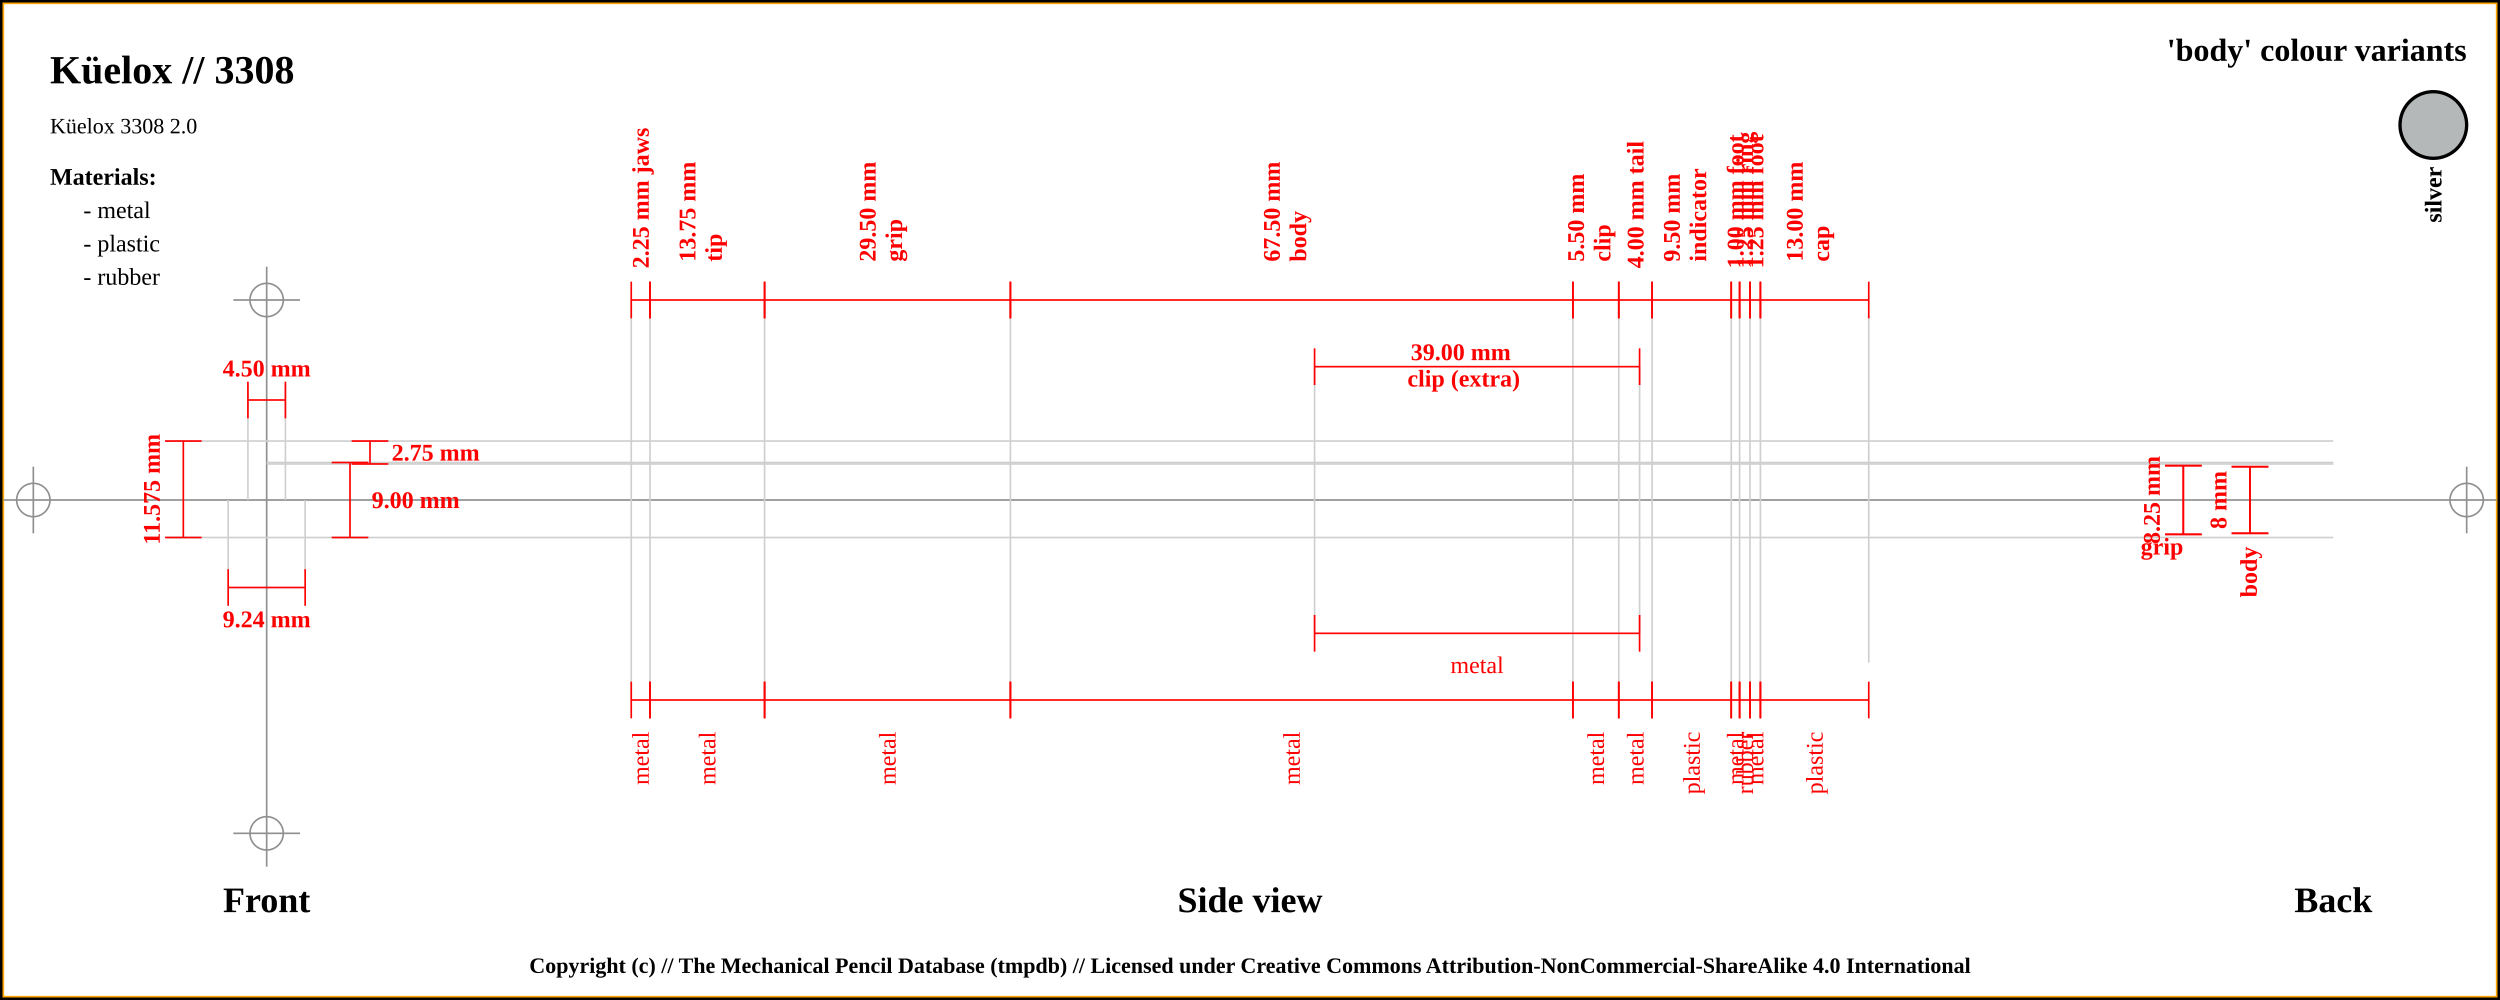
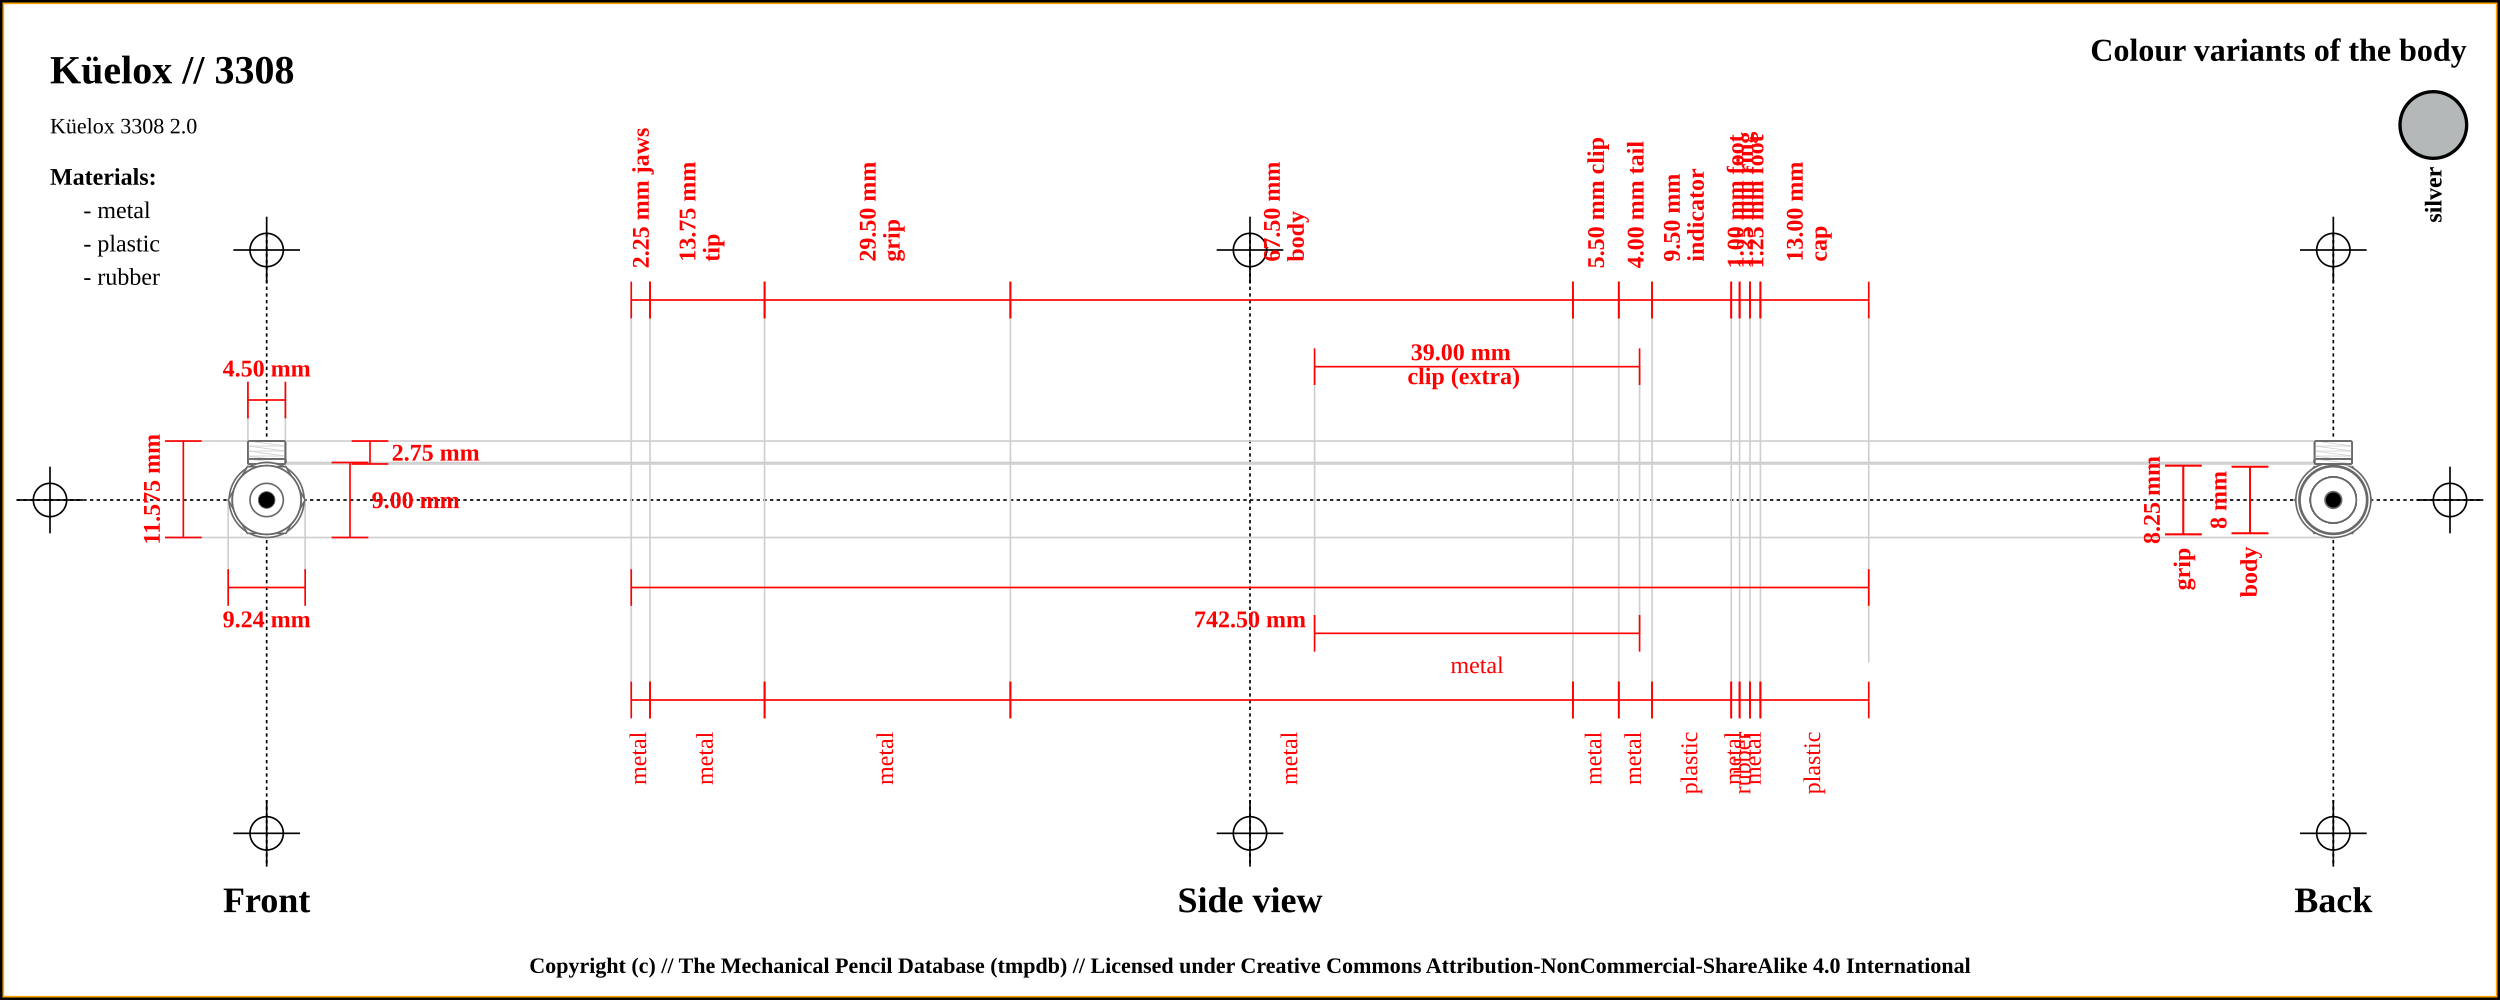
<svg xmlns="http://www.w3.org/2000/svg" width="1500" height="600">
  <pattern id="diagonalHatch" patternUnits="userSpaceOnUse" width="8" height="8">
    <rect width="6" height="6" fill="none" />
    <path stroke="dimgray" stroke-linecap="round" stroke-width="1" d="M 4,4 L 8,8" />
    <path stroke="dimgray" stroke-linecap="round" stroke-width="1" d="M 4,4 L 0,8" />
    <path stroke="gray" stroke-linecap="round" stroke-width="1" d="M 4,4 L 8,0" />
    <path stroke="gray" stroke-linecap="round" stroke-width="1" d="M 4,4 L 0,0" />
  </pattern>
  <rect x="0" y="0" width="1500" height="600" fill="white" stroke="black" stroke-width="4" />
  <rect x="2" y="2" width="1496" height="596" fill="white" stroke="orange" stroke-width="1" />
-   <line x1="2" y1="300" x2="1498" y2="300" stroke="#8f8f8f" stroke-width="1" />
-   <line x1="20" y1="280" x2="20" y2="320" stroke="#8f8f8f" stroke-width="1" />
-   <circle r="10" cx="20" cy="300" fill="none" stroke="#8f8f8f" stroke-width="1" />
-   <line x1="1480" y1="280" x2="1480" y2="320" stroke="#8f8f8f" stroke-width="1" />
-   <circle r="10" cx="1480" cy="300" fill="none" stroke="#8f8f8f" stroke-width="1" />
-   <line x1="160" y1="160" x2="160" y2="520" stroke="#8f8f8f" stroke-width="1" />
-   <circle r="10" cx="160" cy="180" fill="none" stroke="#8f8f8f" stroke-width="1" />
-   <line x1="140" y1="180" x2="180" y2="180" stroke="#8f8f8f" stroke-width="1" />
-   <circle r="10" cx="160" cy="500" fill="none" stroke="#8f8f8f" stroke-width="1" />
-   <line x1="140" y1="500" x2="180" y2="500" stroke="#8f8f8f" stroke-width="1" />
+   <line x1="10" y1="300" x2="1490" y2="300" stroke="#000000" stroke-dasharray="2" stroke-width="1" />
+   <line x1="10" y1="300" x2="50" y2="300" stroke="#000000" stroke-width="1" />
+   <line x1="30" y1="280" x2="30" y2="320" stroke="#000000" stroke-width="1" />
+   <circle r="10" cx="30" cy="300" fill="none" stroke="#000000" stroke-width="1" />
+   <line x1="1450" y1="300" x2="1490" y2="300" stroke="#000000" stroke-width="1" />
+   <line x1="1470" y1="280" x2="1470" y2="320" stroke="#000000" stroke-width="1" />
+   <circle r="10" cx="1470" cy="300" fill="none" stroke="#000000" stroke-width="1" />
+   <line x1="160" y1="140" x2="160" y2="520" stroke="#000000" stroke-dasharray="2" stroke-width="1" />
+   <line x1="140" y1="150" x2="180" y2="150" stroke="#000000" stroke-width="1" />
+   <line x1="160" y1="130" x2="160" y2="170" stroke="#000000" stroke-width="1" />
+   <circle r="10" cx="160" cy="150" fill="none" stroke="#000000" stroke-width="1" />
+   <line x1="140" y1="500" x2="180" y2="500" stroke="#000000" stroke-width="1" />
+   <line x1="160" y1="480" x2="160" y2="520" stroke="#000000" stroke-width="1" />
+   <circle r="10" cx="160" cy="500" fill="none" stroke="#000000" stroke-width="1" />
+   <line x1="750" y1="140" x2="750" y2="520" stroke="#000000" stroke-dasharray="2" stroke-width="1" />
+   <line x1="730" y1="150" x2="770" y2="150" stroke="#000000" stroke-width="1" />
+   <line x1="750" y1="130" x2="750" y2="170" stroke="#000000" stroke-width="1" />
+   <circle r="10" cx="750" cy="150" fill="none" stroke="#000000" stroke-width="1" />
+   <line x1="730" y1="500" x2="770" y2="500" stroke="#000000" stroke-width="1" />
+   <line x1="750" y1="480" x2="750" y2="520" stroke="#000000" stroke-width="1" />
+   <circle r="10" cx="750" cy="500" fill="none" stroke="#000000" stroke-width="1" />
+   <line x1="1400" y1="140" x2="1400" y2="520" stroke="#000000" stroke-dasharray="2" stroke-width="1" />
+   <line x1="1380" y1="150" x2="1420" y2="150" stroke="#000000" stroke-width="1" />
+   <line x1="1400" y1="130" x2="1400" y2="170" stroke="#000000" stroke-width="1" />
+   <circle r="10" cx="1400" cy="150" fill="none" stroke="#000000" stroke-width="1" />
+   <line x1="1380" y1="500" x2="1420" y2="500" stroke="#000000" stroke-width="1" />
+   <line x1="1400" y1="480" x2="1400" y2="520" stroke="#000000" stroke-width="1" />
+   <circle r="10" cx="1400" cy="500" fill="none" stroke="#000000" stroke-width="1" />
  <text x="30" y="50" font-size="2.0em" font-weight="bold"> Küelox // 3308 </text>
  <text x="30" y="80" font-size="1.1em"> Küelox 3308 2.0</text>
-   <text x="1480" y="30" font-size="1.6em" font-weight="bold" text-anchor="end" dominant-baseline="central">'body' colour variants</text>
+   <text x="1480" y="30" font-size="1.6em" font-weight="bold" text-anchor="end" dominant-baseline="central">Colour variants of the body</text>
  <rect x="1440" y="55" width="40" rx="50%" ry="50%" height="40" stroke="black" stroke-width="2" fill="#b4b8b9" />
  <text x="1460" y="100" transform="rotate(-90, 1460, 100)" font-size="1.2em" font-weight="bold" text-anchor="end" dominant-baseline="central">silver</text>
  <text x="30" y="106" font-size="1.2em" font-weight="bold" text-anchor="start" dominant-baseline="central">Materials:</text>
  <text x="50" y="126" font-size="1.2em" text-anchor="start" dominant-baseline="central"> - metal</text>
  <text x="50" y="146" font-size="1.2em" text-anchor="start" dominant-baseline="central"> - plastic</text>
  <text x="50" y="166" font-size="1.2em" text-anchor="start" dominant-baseline="central"> - rubber</text>
  <line x1="100" y1="264.625" x2="1400" y2="264.625" stroke="#cfcfcf" stroke-width="1" />
  <line x1="160" y1="278.375" x2="1400" y2="278.375" stroke="#cfcfcf" stroke-width="1" />
  <line x1="148.75" y1="230" x2="148.75" y2="300" stroke="#cfcfcf" stroke-width="1" />
  <line x1="171.25" y1="230" x2="171.25" y2="300" stroke="#cfcfcf" stroke-width="1" />
  <line x1="160" y1="277.5" x2="1400" y2="277.5" stroke="#cfcfcf" stroke-width="1" />
  <line x1="100" y1="322.5" x2="1400" y2="322.5" stroke="#cfcfcf" stroke-width="1" />
  <line x1="136.906" y1="300" x2="136.906" y2="342.5" stroke="#cfcfcf" stroke-width="1" />
  <line x1="183.094" y1="300" x2="183.094" y2="342.5" stroke="#cfcfcf" stroke-width="1" />
  <line x1="378.75" y1="180" x2="378.75" y2="420" stroke="#cfcfcf" stroke-width="1" />
  <line x1="390" y1="180" x2="390" y2="420" stroke="#cfcfcf" stroke-width="1" />
  <line x1="458.75" y1="180" x2="458.75" y2="420" stroke="#cfcfcf" stroke-width="1" />
  <line x1="606.25" y1="180" x2="606.25" y2="420" stroke="#cfcfcf" stroke-width="1" />
  <line x1="943.75" y1="180" x2="943.75" y2="420" stroke="#cfcfcf" stroke-width="1" />
  <line x1="788.75" y1="220" x2="788.75" y2="380" stroke="#cfcfcf" stroke-width="1" />
  <line x1="983.75" y1="220" x2="983.75" y2="380" stroke="#cfcfcf" stroke-width="1" />
  <line x1="971.25" y1="180" x2="971.25" y2="420" stroke="#cfcfcf" stroke-width="1" />
  <line x1="991.25" y1="180" x2="991.25" y2="420" stroke="#cfcfcf" stroke-width="1" />
  <line x1="1038.75" y1="180" x2="1038.75" y2="420" stroke="#cfcfcf" stroke-width="1" />
  <line x1="1043.75" y1="180" x2="1043.75" y2="420" stroke="#cfcfcf" stroke-width="1" />
  <line x1="1050" y1="180" x2="1050" y2="420" stroke="#cfcfcf" stroke-width="1" />
  <line x1="1056.25" y1="180" x2="1056.25" y2="420" stroke="#cfcfcf" stroke-width="1" />
  <line x1="1121.25" y1="189.5" x2="1121.25" y2="397.5" stroke="#cfcfcf" stroke-width="1" />
  <text x="160" y="540" font-size="1.8em" font-weight="bold" text-anchor="middle" dominant-baseline="central">Front</text>
  <text x="750" y="540" font-size="1.8em" font-weight="bold" text-anchor="middle" dominant-baseline="central">Side view</text>
  <text x="1400" y="540" font-size="1.8em" font-weight="bold" text-anchor="middle" dominant-baseline="central">Back</text>
  <line x1="148.75" y1="229" x2="148.75" y2="251" stroke="red" stroke-width="1" />
  <line x1="148.75" y1="240" x2="171.25" y2="240" stroke="red" stroke-width="1" />
  <line x1="171.25" y1="229" x2="171.25" y2="251" stroke="red" stroke-width="1" />
  <text x="160" y="221" font-size="1.2em" font-weight="bold" text-anchor="middle" dominant-baseline="central" fill="red">
    <tspan x="160" dy="0">4.50 mm</tspan>
  </text>
  <line x1="211" y1="264.625" x2="233" y2="264.625" stroke="red" stroke-width="1" />
  <line x1="222" y1="264.625" x2="222" y2="278.375" stroke="red" stroke-width="1" />
  <line x1="211" y1="278.375" x2="233" y2="278.375" stroke="red" stroke-width="1" />
  <text x="235" y="271.5" font-size="1.2em" font-weight="bold" text-anchor="start" dominant-baseline="central" fill="red">2.75 mm</text>
  <line x1="199" y1="277.5" x2="221" y2="277.5" stroke="red" stroke-width="1" />
  <line x1="210" y1="277.5" x2="210" y2="322.5" stroke="red" stroke-width="1" />
  <line x1="199" y1="322.5" x2="221" y2="322.5" stroke="red" stroke-width="1" />
  <text x="223" y="300" font-size="1.2em" font-weight="bold" text-anchor="start" dominant-baseline="central" fill="red">9.00 mm</text>
  <line x1="99" y1="264.625" x2="121" y2="264.625" stroke="red" stroke-width="1" />
  <line x1="110" y1="264.625" x2="110" y2="322.5" stroke="red" stroke-width="1" />
  <line x1="99" y1="322.5" x2="121" y2="322.5" stroke="red" stroke-width="1" />
  <text x="91" y="293.562" transform="rotate(-90, 91, 293.5625)" font-size="1.2em" font-weight="bold" text-anchor="middle" dominant-baseline="central" fill="red">11.575 mm</text>
  <line x1="136.906" y1="341.5" x2="136.906" y2="363.5" stroke="red" stroke-width="1" />
  <line x1="136.906" y1="352.5" x2="183.094" y2="352.5" stroke="red" stroke-width="1" />
  <line x1="183.094" y1="341.5" x2="183.094" y2="363.5" stroke="red" stroke-width="1" />
  <text x="160" y="371.5" font-size="1.2em" font-weight="bold" text-anchor="middle" dominant-baseline="central" fill="red">
    <tspan x="160" dy="0">9.24 mm</tspan>
  </text>
  <line x1="378.75" y1="169" x2="378.75" y2="191" stroke="red" stroke-width="1" />
  <line x1="378.75" y1="180" x2="390" y2="180" stroke="red" stroke-width="1" />
  <line x1="390" y1="169" x2="390" y2="191" stroke="red" stroke-width="1" />
  <text x="384.375" y="161" font-size="1.2em" transform="rotate(-90, 384.375, 161)" font-weight="bold" text-anchor="start" dominant-baseline="central" fill="red">
    <tspan x="384.375" dy="0">2.25 mm jaws</tspan>
  </text>
  <line x1="390" y1="169" x2="390" y2="191" stroke="red" stroke-width="1" />
  <line x1="390" y1="180" x2="458.75" y2="180" stroke="red" stroke-width="1" />
  <line x1="458.75" y1="169" x2="458.75" y2="191" stroke="red" stroke-width="1" />
  <text x="424.375" y="161" font-size="1.2em" transform="rotate(-90, 412.375, 161)" font-weight="bold" text-anchor="start" dominant-baseline="central" fill="red">
    <tspan x="416.375" dy="0">13.75 mm</tspan>
-     <tspan x="416.375" dy="1.1em">tip</tspan>
+     <tspan x="416.375" dy="1em">tip</tspan>
  </text>
  <line x1="458.75" y1="169" x2="458.75" y2="191" stroke="red" stroke-width="1" />
  <line x1="458.75" y1="180" x2="606.25" y2="180" stroke="red" stroke-width="1" />
  <line x1="606.25" y1="169" x2="606.25" y2="191" stroke="red" stroke-width="1" />
  <text x="532.5" y="161" font-size="1.2em" transform="rotate(-90, 520.5, 161)" font-weight="bold" text-anchor="start" dominant-baseline="central" fill="red">
    <tspan x="524.5" dy="0">29.50 mm</tspan>
-     <tspan x="524.5" dy="1.1em">grip</tspan>
+     <tspan x="524.5" dy="1em">grip</tspan>
  </text>
  <line x1="606.25" y1="169" x2="606.25" y2="191" stroke="red" stroke-width="1" />
  <line x1="606.25" y1="180" x2="943.75" y2="180" stroke="red" stroke-width="1" />
  <line x1="943.75" y1="169" x2="943.75" y2="191" stroke="red" stroke-width="1" />
  <text x="775" y="161" font-size="1.2em" transform="rotate(-90, 763, 161)" font-weight="bold" text-anchor="start" dominant-baseline="central" fill="red">
    <tspan x="767" dy="0">67.50 mm</tspan>
-     <tspan x="767" dy="1.1em">body</tspan>
+     <tspan x="767" dy="1em">body</tspan>
  </text>
  <line x1="943.75" y1="169" x2="943.75" y2="191" stroke="red" stroke-width="1" />
  <line x1="943.75" y1="180" x2="971.25" y2="180" stroke="red" stroke-width="1" />
  <line x1="971.25" y1="169" x2="971.25" y2="191" stroke="red" stroke-width="1" />
-   <text x="957.5" y="161" font-size="1.2em" transform="rotate(-90, 945.5, 161)" font-weight="bold" text-anchor="start" dominant-baseline="central" fill="red">
-     <tspan x="949.5" dy="0">5.50 mm</tspan>
-     <tspan x="949.5" dy="1.1em">clip</tspan>
+   <text x="957.5" y="161" font-size="1.2em" transform="rotate(-90, 957.5, 161)" font-weight="bold" text-anchor="start" dominant-baseline="central" fill="red">
+     <tspan x="957.5" dy="0">5.50 mm clip</tspan>
  </text>
  <line x1="788.75" y1="209" x2="788.75" y2="231" stroke="red" stroke-width="1" />
  <line x1="788.75" y1="220" x2="983.75" y2="220" stroke="red" stroke-width="1" />
  <line x1="983.75" y1="209" x2="983.75" y2="231" stroke="red" stroke-width="1" />
  <text x="886.25" y="212" font-weight="bold" font-size="1.2em" text-anchor="middle" dominant-baseline="middle" fill="red">
    <tspan x="878.25" dy="0">39.00 mm</tspan>
-     <tspan x="878.25" dy="1.1em">clip (extra)</tspan>
+     <tspan x="878.25" dy="1em">clip (extra)</tspan>
  </text>
  <line x1="971.25" y1="169" x2="971.25" y2="191" stroke="red" stroke-width="1" />
  <line x1="971.25" y1="180" x2="991.25" y2="180" stroke="red" stroke-width="1" />
  <line x1="991.25" y1="169" x2="991.25" y2="191" stroke="red" stroke-width="1" />
  <text x="981.25" y="161" font-size="1.2em" transform="rotate(-90, 981.25, 161)" font-weight="bold" text-anchor="start" dominant-baseline="central" fill="red">
    <tspan x="981.25" dy="0">4.00 mm tail</tspan>
  </text>
  <line x1="991.25" y1="169" x2="991.25" y2="191" stroke="red" stroke-width="1" />
  <line x1="991.25" y1="180" x2="1038.75" y2="180" stroke="red" stroke-width="1" />
  <line x1="1038.75" y1="169" x2="1038.75" y2="191" stroke="red" stroke-width="1" />
  <text x="1015" y="161" font-size="1.2em" transform="rotate(-90, 1003, 161)" font-weight="bold" text-anchor="start" dominant-baseline="central" fill="red">
    <tspan x="1007" dy="0">9.50 mm</tspan>
-     <tspan x="1007" dy="1.1em">indicator</tspan>
+     <tspan x="1007" dy="1em">indicator</tspan>
  </text>
  <line x1="1038.75" y1="169" x2="1038.75" y2="191" stroke="red" stroke-width="1" />
  <line x1="1038.75" y1="180" x2="1043.75" y2="180" stroke="red" stroke-width="1" />
  <line x1="1043.75" y1="169" x2="1043.75" y2="191" stroke="red" stroke-width="1" />
  <text x="1041.25" y="161" font-size="1.2em" transform="rotate(-90, 1041.25, 161)" font-weight="bold" text-anchor="start" dominant-baseline="central" fill="red">
    <tspan x="1041.25" dy="0">1.00 mm foot</tspan>
  </text>
  <line x1="1043.75" y1="169" x2="1043.75" y2="191" stroke="red" stroke-width="1" />
  <line x1="1043.75" y1="180" x2="1050" y2="180" stroke="red" stroke-width="1" />
  <line x1="1050" y1="169" x2="1050" y2="191" stroke="red" stroke-width="1" />
  <text x="1046.875" y="161" font-size="1.2em" transform="rotate(-90, 1046.875, 161)" font-weight="bold" text-anchor="start" dominant-baseline="central" fill="red">
    <tspan x="1046.875" dy="0">1.25 mm ring</tspan>
  </text>
  <line x1="1050" y1="169" x2="1050" y2="191" stroke="red" stroke-width="1" />
  <line x1="1050" y1="180" x2="1056.25" y2="180" stroke="red" stroke-width="1" />
  <line x1="1056.25" y1="169" x2="1056.25" y2="191" stroke="red" stroke-width="1" />
  <text x="1053.125" y="161" font-size="1.2em" transform="rotate(-90, 1053.125, 161)" font-weight="bold" text-anchor="start" dominant-baseline="central" fill="red">
    <tspan x="1053.125" dy="0">1.25 mm foot</tspan>
  </text>
  <line x1="1056.25" y1="169" x2="1056.25" y2="191" stroke="red" stroke-width="1" />
  <line x1="1056.25" y1="180" x2="1121.25" y2="180" stroke="red" stroke-width="1" />
  <line x1="1121.25" y1="169" x2="1121.25" y2="191" stroke="red" stroke-width="1" />
  <text x="1088.75" y="161" font-size="1.2em" transform="rotate(-90, 1076.75, 161)" font-weight="bold" text-anchor="start" dominant-baseline="central" fill="red">
    <tspan x="1080.75" dy="0">13.00 mm</tspan>
-     <tspan x="1080.75" dy="1.1em">cap</tspan>
+     <tspan x="1080.75" dy="1em">cap</tspan>
+   </text>
+   <line x1="378.75" y1="341.5" x2="378.75" y2="363.5" stroke="red" stroke-width="1" />
+   <line x1="378.75" y1="352.5" x2="1121.25" y2="352.5" stroke="red" stroke-width="1" />
+   <line x1="1121.25" y1="341.5" x2="1121.25" y2="363.5" stroke="red" stroke-width="1" />
+   <text x="750" y="371.5" font-size="1.2em" font-weight="bold" text-anchor="middle" dominant-baseline="central" fill="red">
+     <tspan x="750" dy="0">742.50 mm</tspan>
  </text>
  <line x1="378.75" y1="409" x2="378.75" y2="431" stroke="red" stroke-width="1" />
  <line x1="378.75" y1="420" x2="390" y2="420" stroke="red" stroke-width="1" />
  <line x1="390" y1="409" x2="390" y2="431" stroke="red" stroke-width="1" />
-   <text x="384.375" y="439" font-size="1.2em" transform="rotate(-90, 384.375, 439)" text-anchor="end" dominant-baseline="central" fill="red">
+   <text x="384.375" y="439" font-size="1.2em" transform="rotate(-90, 384.375, 439)" text-anchor="end" dominant-baseline="middle" fill="red">
    <tspan x="384.375" dy="0">metal</tspan>
  </text>
  <line x1="390" y1="409" x2="390" y2="431" stroke="red" stroke-width="1" />
  <line x1="390" y1="420" x2="458.75" y2="420" stroke="red" stroke-width="1" />
  <line x1="458.75" y1="409" x2="458.75" y2="431" stroke="red" stroke-width="1" />
-   <text x="424.375" y="439" font-size="1.2em" transform="rotate(-90, 424.375, 439)" text-anchor="end" dominant-baseline="central" fill="red">
+   <text x="424.375" y="439" font-size="1.2em" transform="rotate(-90, 424.375, 439)" text-anchor="end" dominant-baseline="middle" fill="red">
    <tspan x="424.375" dy="0">metal</tspan>
  </text>
  <line x1="458.75" y1="409" x2="458.75" y2="431" stroke="red" stroke-width="1" />
  <line x1="458.75" y1="420" x2="606.25" y2="420" stroke="red" stroke-width="1" />
  <line x1="606.25" y1="409" x2="606.25" y2="431" stroke="red" stroke-width="1" />
-   <text x="532.5" y="439" font-size="1.2em" transform="rotate(-90, 532.5, 439)" text-anchor="end" dominant-baseline="central" fill="red">
+   <text x="532.5" y="439" font-size="1.2em" transform="rotate(-90, 532.5, 439)" text-anchor="end" dominant-baseline="middle" fill="red">
    <tspan x="532.5" dy="0">metal</tspan>
  </text>
  <line x1="606.25" y1="409" x2="606.25" y2="431" stroke="red" stroke-width="1" />
  <line x1="606.25" y1="420" x2="943.75" y2="420" stroke="red" stroke-width="1" />
  <line x1="943.75" y1="409" x2="943.75" y2="431" stroke="red" stroke-width="1" />
-   <text x="775" y="439" font-size="1.2em" transform="rotate(-90, 775, 439)" text-anchor="end" dominant-baseline="central" fill="red">
+   <text x="775" y="439" font-size="1.2em" transform="rotate(-90, 775, 439)" text-anchor="end" dominant-baseline="middle" fill="red">
    <tspan x="775" dy="0">metal</tspan>
  </text>
  <line x1="943.75" y1="409" x2="943.75" y2="431" stroke="red" stroke-width="1" />
  <line x1="943.75" y1="420" x2="971.25" y2="420" stroke="red" stroke-width="1" />
  <line x1="971.25" y1="409" x2="971.25" y2="431" stroke="red" stroke-width="1" />
-   <text x="957.5" y="439" font-size="1.2em" transform="rotate(-90, 957.5, 439)" text-anchor="end" dominant-baseline="central" fill="red">
+   <text x="957.5" y="439" font-size="1.2em" transform="rotate(-90, 957.5, 439)" text-anchor="end" dominant-baseline="middle" fill="red">
    <tspan x="957.5" dy="0">metal</tspan>
  </text>
  <line x1="788.75" y1="369" x2="788.75" y2="391" stroke="red" stroke-width="1" />
  <line x1="788.75" y1="380" x2="983.75" y2="380" stroke="red" stroke-width="1" />
  <line x1="983.75" y1="369" x2="983.75" y2="391" stroke="red" stroke-width="1" />
  <text x="886.25" y="399" font-size="1.2em" text-anchor="middle" dominant-baseline="central" fill="red">
    <tspan x="886.25" dy="0">metal</tspan>
  </text>
  <line x1="971.25" y1="409" x2="971.25" y2="431" stroke="red" stroke-width="1" />
  <line x1="971.25" y1="420" x2="991.25" y2="420" stroke="red" stroke-width="1" />
  <line x1="991.25" y1="409" x2="991.25" y2="431" stroke="red" stroke-width="1" />
-   <text x="981.25" y="439" font-size="1.2em" transform="rotate(-90, 981.25, 439)" text-anchor="end" dominant-baseline="central" fill="red">
+   <text x="981.25" y="439" font-size="1.2em" transform="rotate(-90, 981.25, 439)" text-anchor="end" dominant-baseline="middle" fill="red">
    <tspan x="981.25" dy="0">metal</tspan>
  </text>
  <line x1="991.25" y1="409" x2="991.25" y2="431" stroke="red" stroke-width="1" />
  <line x1="991.25" y1="420" x2="1038.75" y2="420" stroke="red" stroke-width="1" />
  <line x1="1038.75" y1="409" x2="1038.75" y2="431" stroke="red" stroke-width="1" />
-   <text x="1015" y="439" font-size="1.2em" transform="rotate(-90, 1015, 439)" text-anchor="end" dominant-baseline="central" fill="red">
+   <text x="1015" y="439" font-size="1.2em" transform="rotate(-90, 1015, 439)" text-anchor="end" dominant-baseline="middle" fill="red">
    <tspan x="1015" dy="0">plastic</tspan>
  </text>
  <line x1="1038.75" y1="409" x2="1038.75" y2="431" stroke="red" stroke-width="1" />
  <line x1="1038.75" y1="420" x2="1043.75" y2="420" stroke="red" stroke-width="1" />
  <line x1="1043.75" y1="409" x2="1043.75" y2="431" stroke="red" stroke-width="1" />
-   <text x="1041.25" y="439" font-size="1.2em" transform="rotate(-90, 1041.25, 439)" text-anchor="end" dominant-baseline="central" fill="red">
+   <text x="1041.25" y="439" font-size="1.2em" transform="rotate(-90, 1041.25, 439)" text-anchor="end" dominant-baseline="middle" fill="red">
    <tspan x="1041.25" dy="0">metal</tspan>
  </text>
  <line x1="1043.75" y1="409" x2="1043.75" y2="431" stroke="red" stroke-width="1" />
  <line x1="1043.75" y1="420" x2="1050" y2="420" stroke="red" stroke-width="1" />
  <line x1="1050" y1="409" x2="1050" y2="431" stroke="red" stroke-width="1" />
-   <text x="1046.875" y="439" font-size="1.2em" transform="rotate(-90, 1046.875, 439)" text-anchor="end" dominant-baseline="central" fill="red">
+   <text x="1046.875" y="439" font-size="1.2em" transform="rotate(-90, 1046.875, 439)" text-anchor="end" dominant-baseline="middle" fill="red">
    <tspan x="1046.875" dy="0">rubber</tspan>
  </text>
  <line x1="1050" y1="409" x2="1050" y2="431" stroke="red" stroke-width="1" />
  <line x1="1050" y1="420" x2="1056.25" y2="420" stroke="red" stroke-width="1" />
  <line x1="1056.25" y1="409" x2="1056.25" y2="431" stroke="red" stroke-width="1" />
-   <text x="1053.125" y="439" font-size="1.2em" transform="rotate(-90, 1053.125, 439)" text-anchor="end" dominant-baseline="central" fill="red">
+   <text x="1053.125" y="439" font-size="1.2em" transform="rotate(-90, 1053.125, 439)" text-anchor="end" dominant-baseline="middle" fill="red">
    <tspan x="1053.125" dy="0">metal</tspan>
  </text>
  <line x1="1056.25" y1="409" x2="1056.25" y2="431" stroke="red" stroke-width="1" />
  <line x1="1056.25" y1="420" x2="1121.25" y2="420" stroke="red" stroke-width="1" />
  <line x1="1121.25" y1="409" x2="1121.25" y2="431" stroke="red" stroke-width="1" />
-   <text x="1088.75" y="439" font-size="1.2em" transform="rotate(-90, 1088.75, 439)" text-anchor="end" dominant-baseline="central" fill="red">
+   <text x="1088.75" y="439" font-size="1.2em" transform="rotate(-90, 1088.75, 439)" text-anchor="end" dominant-baseline="middle" fill="red">
    <tspan x="1088.75" dy="0">plastic</tspan>
  </text>
  <line x1="1299" y1="279.375" x2="1321" y2="279.375" stroke="red" stroke-width="1" />
  <line x1="1310" y1="279.375" x2="1310" y2="320.625" stroke="red" stroke-width="1" />
  <line x1="1299" y1="320.625" x2="1321" y2="320.625" stroke="red" stroke-width="1" />
  <text x="1291" y="300" transform="rotate(-90, 1291, 300)" font-size="1.2em" font-weight="bold" text-anchor="middle" dominant-baseline="central" fill="red">8.25 mm</text>
  <line x1="1299" y1="279.375" x2="1321" y2="279.375" stroke="red" stroke-width="1" />
  <line x1="1310" y1="279.375" x2="1310" y2="320.625" stroke="red" stroke-width="1" />
  <line x1="1299" y1="320.625" x2="1321" y2="320.625" stroke="red" stroke-width="1" />
-   <text x="1310" y="328.625" font-weight="bold" font-size="1.2em" text-anchor="end" dominant-baseline="middle" fill="red">grip</text>
+   <text x="1310" y="328.625" transform="rotate(-90, 1310, 328.625)" font-weight="bold" font-size="1.2em" text-anchor="end" dominant-baseline="middle" fill="red">grip</text>
  <line x1="1339" y1="280" x2="1361" y2="280" stroke="red" stroke-width="1" />
  <line x1="1350" y1="280" x2="1350" y2="320" stroke="red" stroke-width="1" />
  <line x1="1339" y1="320" x2="1361" y2="320" stroke="red" stroke-width="1" />
  <text x="1331" y="300" transform="rotate(-90, 1331, 300)" font-size="1.2em" font-weight="bold" text-anchor="middle" dominant-baseline="central" fill="red">8 mm</text>
  <line x1="1339" y1="280" x2="1361" y2="280" stroke="red" stroke-width="1" />
  <line x1="1350" y1="280" x2="1350" y2="320" stroke="red" stroke-width="1" />
  <line x1="1339" y1="320" x2="1361" y2="320" stroke="red" stroke-width="1" />
  <text x="1350" y="328" transform="rotate(-90, 1350, 328)" font-weight="bold" font-size="1.2em" text-anchor="end" dominant-baseline="middle" fill="red">body</text>
+   <circle r="13.75" cx="160" cy="300" fill="white" stroke="dimgray" stroke-width="1" />
+   <circle r="12.5" cx="160" cy="300" fill="white" stroke="dimgray" stroke-width="1" />
+   <circle r="13.75" cx="160" cy="300" fill="white" stroke="dimgray" stroke-width="1" />
+   <circle r="12.5" cx="160" cy="300" fill="white" stroke="dimgray" stroke-width="1" />
+   <circle r="13.75" cx="160" cy="300" fill="white" stroke="dimgray" stroke-width="1" />
+   <circle r="12.5" cx="160" cy="300" fill="white" stroke="dimgray" stroke-width="1" />
+   <circle r="13.75" cx="160" cy="300" fill="white" stroke="dimgray" stroke-width="1" />
+   <circle r="20" cx="160" cy="300" fill="white" stroke="dimgray" stroke-width="1" />
+   <circle r="20" cx="160" cy="300" fill="white" stroke="dimgray" stroke-width="1" />
+   <circle r="20" cx="160" cy="300" fill="white" stroke="dimgray" stroke-width="1" />
+   <circle r="20.625" cx="160" cy="300" fill="white" stroke="dimgray" stroke-width="1" />
+   <circle r="20" cx="160" cy="300" fill="white" stroke="dimgray" stroke-width="1" />
+   <rect x="148.75" y="264.625" width="22.5" height="13.75" rx="1" ry="1" stroke-width="1.0" stroke="dimgray" fill="white" />
+   <line x1="148.75" x2="171.25" y1="264.625" y2="267.625" stroke-width="0.5" stroke="#cfcfcf" />
+   <line x1="148.75" x2="171.25" y1="267.625" y2="267.625" stroke-width="0.5" stroke="#cfcfcf" />
+   <line x1="148.75" x2="171.25" y1="267.625" y2="270.625" stroke-width="0.5" stroke="#cfcfcf" />
+   <line x1="148.75" x2="171.25" y1="270.625" y2="270.625" stroke-width="0.5" stroke="#cfcfcf" />
+   <line x1="148.75" x2="171.25" y1="270.625" y2="273.625" stroke-width="0.5" stroke="#cfcfcf" />
+   <line x1="148.75" x2="171.25" y1="273.625" y2="273.625" stroke-width="0.5" stroke="#cfcfcf" />
+   <line x1="148.75" x2="171.25" y1="273.625" y2="276.625" stroke-width="0.5" stroke="#cfcfcf" />
+   <line x1="148.75" x2="171.25" y1="276.625" y2="276.625" stroke-width="0.5" stroke="#cfcfcf" />
+   <line x1="148.75" x2="171.25" y1="276.625" y2="279.625" stroke-width="0.5" stroke="#cfcfcf" />
+   <rect x="148.75" y="264.625" width="22.5" height="13.75" rx="1" ry="1" stroke-width="1.0" stroke="dimgray" fill="none" />
+   <rect x="148.75" y="275.375" width="22.5" height="3" rx="1" ry="1" stroke-width="1.0" stroke="dimgray" fill="white" />
+   <line x1="148.75" x2="171.25" y1="275.375" y2="278.375" stroke-width="0.5" stroke="#cfcfcf" />
+   <rect x="148.75" y="275.375" width="22.5" height="3" rx="1" ry="1" stroke-width="1.0" stroke="dimgray" fill="none" />
+   <rect x="148.75" y="275.375" width="22.5" height="3" rx="1" ry="1" stroke-width="1.0" stroke="dimgray" fill="white" />
+   <line x1="148.75" x2="171.25" y1="275.375" y2="278.375" stroke-width="0.5" stroke="#cfcfcf" />
+   <rect x="148.75" y="275.375" width="22.5" height="3" rx="1" ry="1" stroke-width="1.0" stroke="dimgray" fill="none" />
+   <circle r="22.5" cx="160" cy="300" fill="white" stroke="dimgray" stroke-width="1" />
+   <polygon points="148.453,280 171.547,280 183.094,300 171.547,320 148.453,320 136.906,300 " stroke="dimgray" stroke-width="1" fill="white" />
+   <circle r="20.625" cx="160" cy="300" fill="white" stroke="dimgray" stroke-width="1" />
+   <circle r="13.125" cx="160" cy="300" stroke="dimgray" stroke-width="1" fill="white" />
+   <circle r="20.625" cx="160" cy="300" stroke="dimgray" stroke-width="1" fill="white" />
+   <circle r="8.125" cx="160" cy="300" stroke="dimgray" stroke-width="1" fill="white" />
+   <circle r="10" cx="160" cy="300" stroke="dimgray" stroke-width="1" fill="white" />
+   <circle r="5" cx="160" cy="300" fill="black" stroke="dimgray" stroke-width="0.5" />
+   <circle r="8.125" cx="1400" cy="300" stroke="dimgray" stroke-width="1" fill="white" />
+   <circle r="10" cx="1400" cy="300" stroke="dimgray" stroke-width="1" fill="white" />
+   <circle r="13.125" cx="1400" cy="300" stroke="dimgray" stroke-width="1" fill="white" />
+   <circle r="20.625" cx="1400" cy="300" stroke="dimgray" stroke-width="1" fill="white" />
+   <circle r="20.625" cx="1400" cy="300" fill="white" stroke="dimgray" stroke-width="1" />
+   <polygon points="1388.453,280 1411.547,280 1423.094,300 1411.547,320 1388.453,320 1376.906,300 " stroke="dimgray" stroke-width="1" fill="white" />
+   <circle r="22.5" cx="1400" cy="300" fill="white" stroke="dimgray" stroke-width="1" />
+   <rect x="1388.75" y="264.625" width="22.5" height="13.75" rx="1" ry="1" stroke-width="1.0" stroke="dimgray" fill="white" />
+   <line x1="1388.75" x2="1411.25" y1="264.625" y2="267.625" stroke-width="0.5" stroke="#cfcfcf" />
+   <line x1="1388.75" x2="1411.25" y1="267.625" y2="267.625" stroke-width="0.5" stroke="#cfcfcf" />
+   <line x1="1388.75" x2="1411.25" y1="267.625" y2="270.625" stroke-width="0.5" stroke="#cfcfcf" />
+   <line x1="1388.75" x2="1411.25" y1="270.625" y2="270.625" stroke-width="0.5" stroke="#cfcfcf" />
+   <line x1="1388.75" x2="1411.25" y1="270.625" y2="273.625" stroke-width="0.5" stroke="#cfcfcf" />
+   <line x1="1388.75" x2="1411.25" y1="273.625" y2="273.625" stroke-width="0.5" stroke="#cfcfcf" />
+   <line x1="1388.75" x2="1411.25" y1="273.625" y2="276.625" stroke-width="0.5" stroke="#cfcfcf" />
+   <line x1="1388.75" x2="1411.25" y1="276.625" y2="276.625" stroke-width="0.5" stroke="#cfcfcf" />
+   <line x1="1388.75" x2="1411.25" y1="276.625" y2="279.625" stroke-width="0.5" stroke="#cfcfcf" />
+   <rect x="1388.75" y="264.625" width="22.5" height="13.75" rx="1" ry="1" stroke-width="1.0" stroke="dimgray" fill="none" />
+   <rect x="1388.75" y="275.375" width="22.5" height="3" rx="1" ry="1" stroke-width="1.0" stroke="dimgray" fill="white" />
+   <line x1="1388.75" x2="1411.25" y1="275.375" y2="278.375" stroke-width="0.5" stroke="#cfcfcf" />
+   <rect x="1388.75" y="275.375" width="22.5" height="3" rx="1" ry="1" stroke-width="1.0" stroke="dimgray" fill="none" />
+   <rect x="1388.75" y="275.375" width="22.5" height="3" rx="1" ry="1" stroke-width="1.0" stroke="dimgray" fill="white" />
+   <line x1="1388.75" x2="1411.25" y1="275.375" y2="278.375" stroke-width="0.5" stroke="#cfcfcf" />
+   <rect x="1388.75" y="275.375" width="22.5" height="3" rx="1" ry="1" stroke-width="1.0" stroke="dimgray" fill="none" />
+   <circle r="20" cx="1400" cy="300" fill="white" stroke="dimgray" stroke-width="1" />
+   <circle r="20.625" cx="1400" cy="300" fill="white" stroke="dimgray" stroke-width="1" />
+   <circle r="20" cx="1400" cy="300" fill="white" stroke="dimgray" stroke-width="1" />
+   <circle r="20" cx="1400" cy="300" fill="white" stroke="dimgray" stroke-width="1" />
+   <circle r="20" cx="1400" cy="300" fill="white" stroke="dimgray" stroke-width="1" />
+   <circle r="13.75" cx="1400" cy="300" fill="white" stroke="dimgray" stroke-width="1" />
+   <circle r="12.5" cx="1400" cy="300" fill="white" stroke="dimgray" stroke-width="1" />
+   <circle r="13.75" cx="1400" cy="300" fill="white" stroke="dimgray" stroke-width="1" />
+   <circle r="12.5" cx="1400" cy="300" fill="white" stroke="dimgray" stroke-width="1" />
+   <circle r="13.75" cx="1400" cy="300" fill="white" stroke="dimgray" stroke-width="1" />
+   <circle r="12.5" cx="1400" cy="300" fill="white" stroke="dimgray" stroke-width="1" />
+   <circle r="13.75" cx="1400" cy="300" fill="white" stroke="dimgray" stroke-width="1" />
+   <circle r="5" cx="1400" cy="300" fill="black" stroke="dimgray" stroke-width="1" />
  <text x="50%" y="580" font-size="1.1em" font-weight="bold" text-anchor="middle" dominant-baseline="middle">Copyright (c) // The Mechanical Pencil Database (tmpdb) // Licensed under Creative Commons Attribution-NonCommercial-ShareAlike 4.0 International</text>
</svg>
